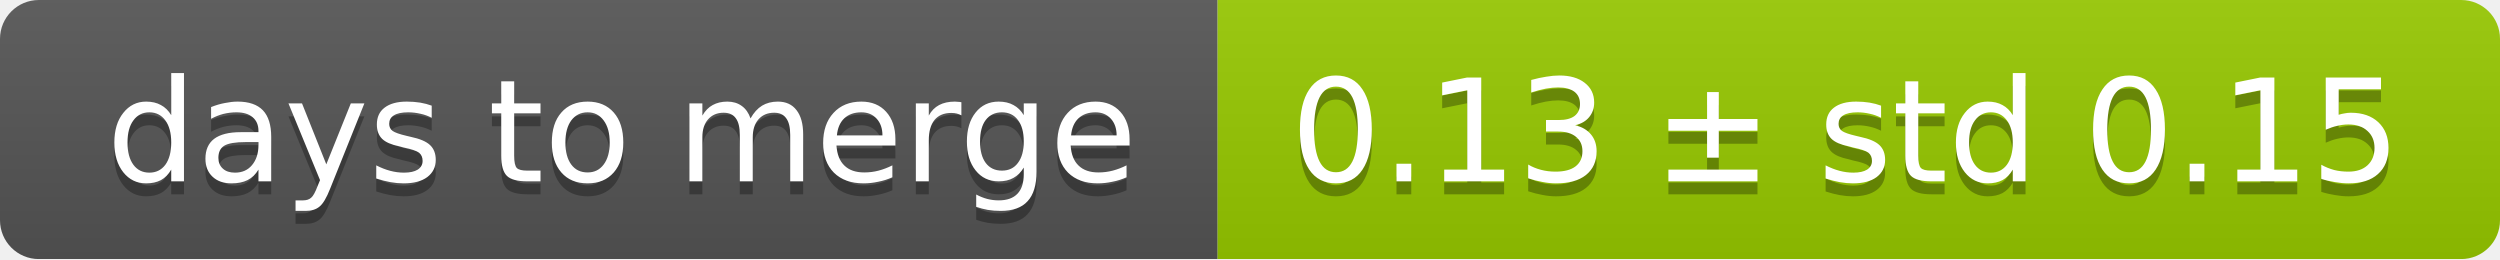
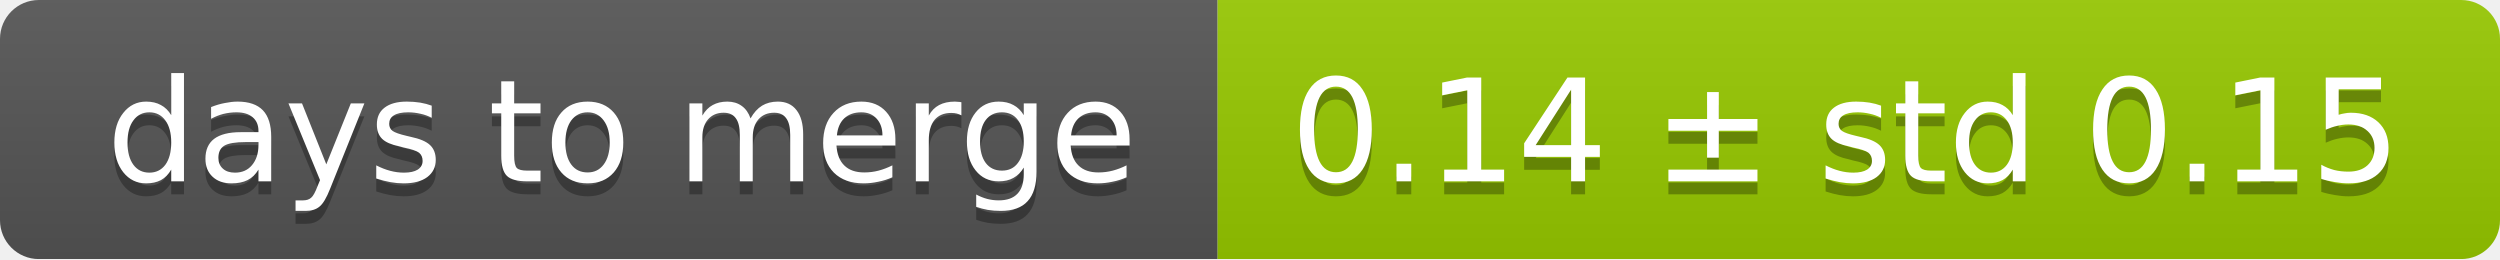
<svg xmlns="http://www.w3.org/2000/svg" width="193" height="20">
  <linearGradient id="smooth" x2="0" y2="100%">
    <stop offset="0" stop-color="#bbb" stop-opacity=".1" />
    <stop offset="1" stop-opacity=".1" />
  </linearGradient>
  <mask id="round">
    <rect width="193" height="20" rx="3" fill="#fff" />
  </mask>
  <g mask="url(#round)">
    <rect width="94" height="20" fill="#555" />
    <rect x="94" width="99" height="20" fill="#97ca00" />
    <rect width="193" height="20" fill="url(#smooth)" />
  </g>
  <g fill="#fff" text-anchor="middle" font-family="DejaVu Sans,Verdana,Geneva,sans-serif" font-size="11">
    <text x="48" y="15" fill="#010101" fill-opacity=".3">days to merge</text>
    <text x="48" y="14">days to merge</text>
-     <text x="142.5" y="15" fill="#010101" fill-opacity=".3">0.13 ± std 0.15</text>
-     <text x="142.5" y="14">0.13 ± std 0.15</text>
+     <text x="142.5" y="15" fill="#010101" fill-opacity=".3">0.14 ± std 0.15</text>
+     <text x="142.5" y="14">0.14 ± std 0.15</text>
  </g>
</svg>
